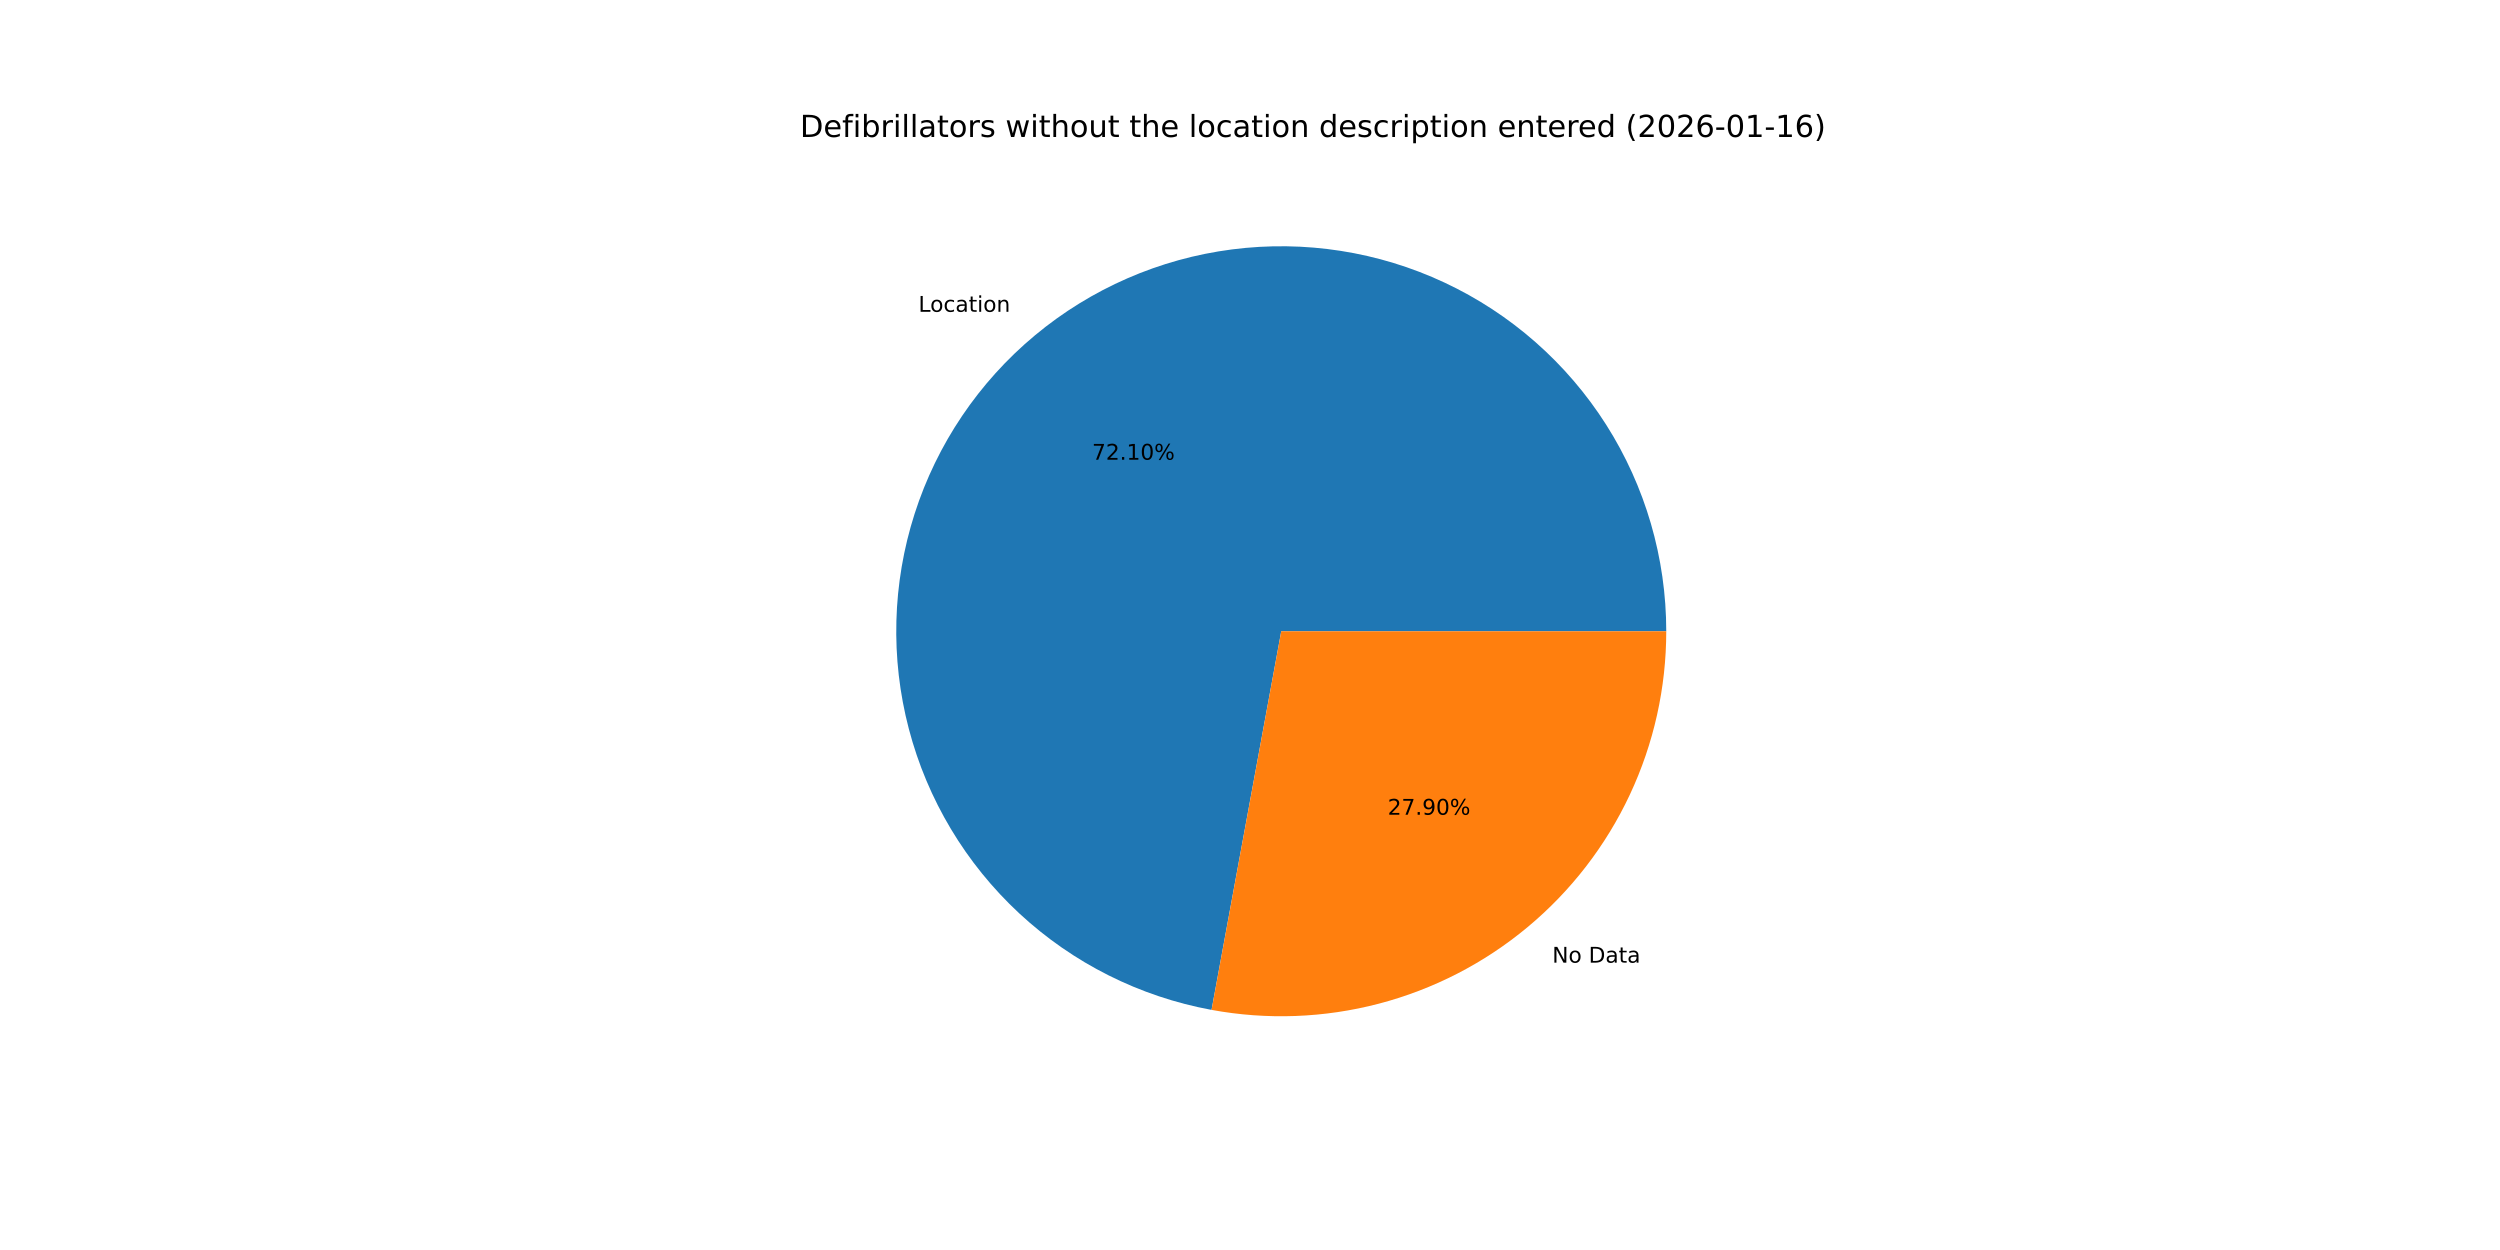
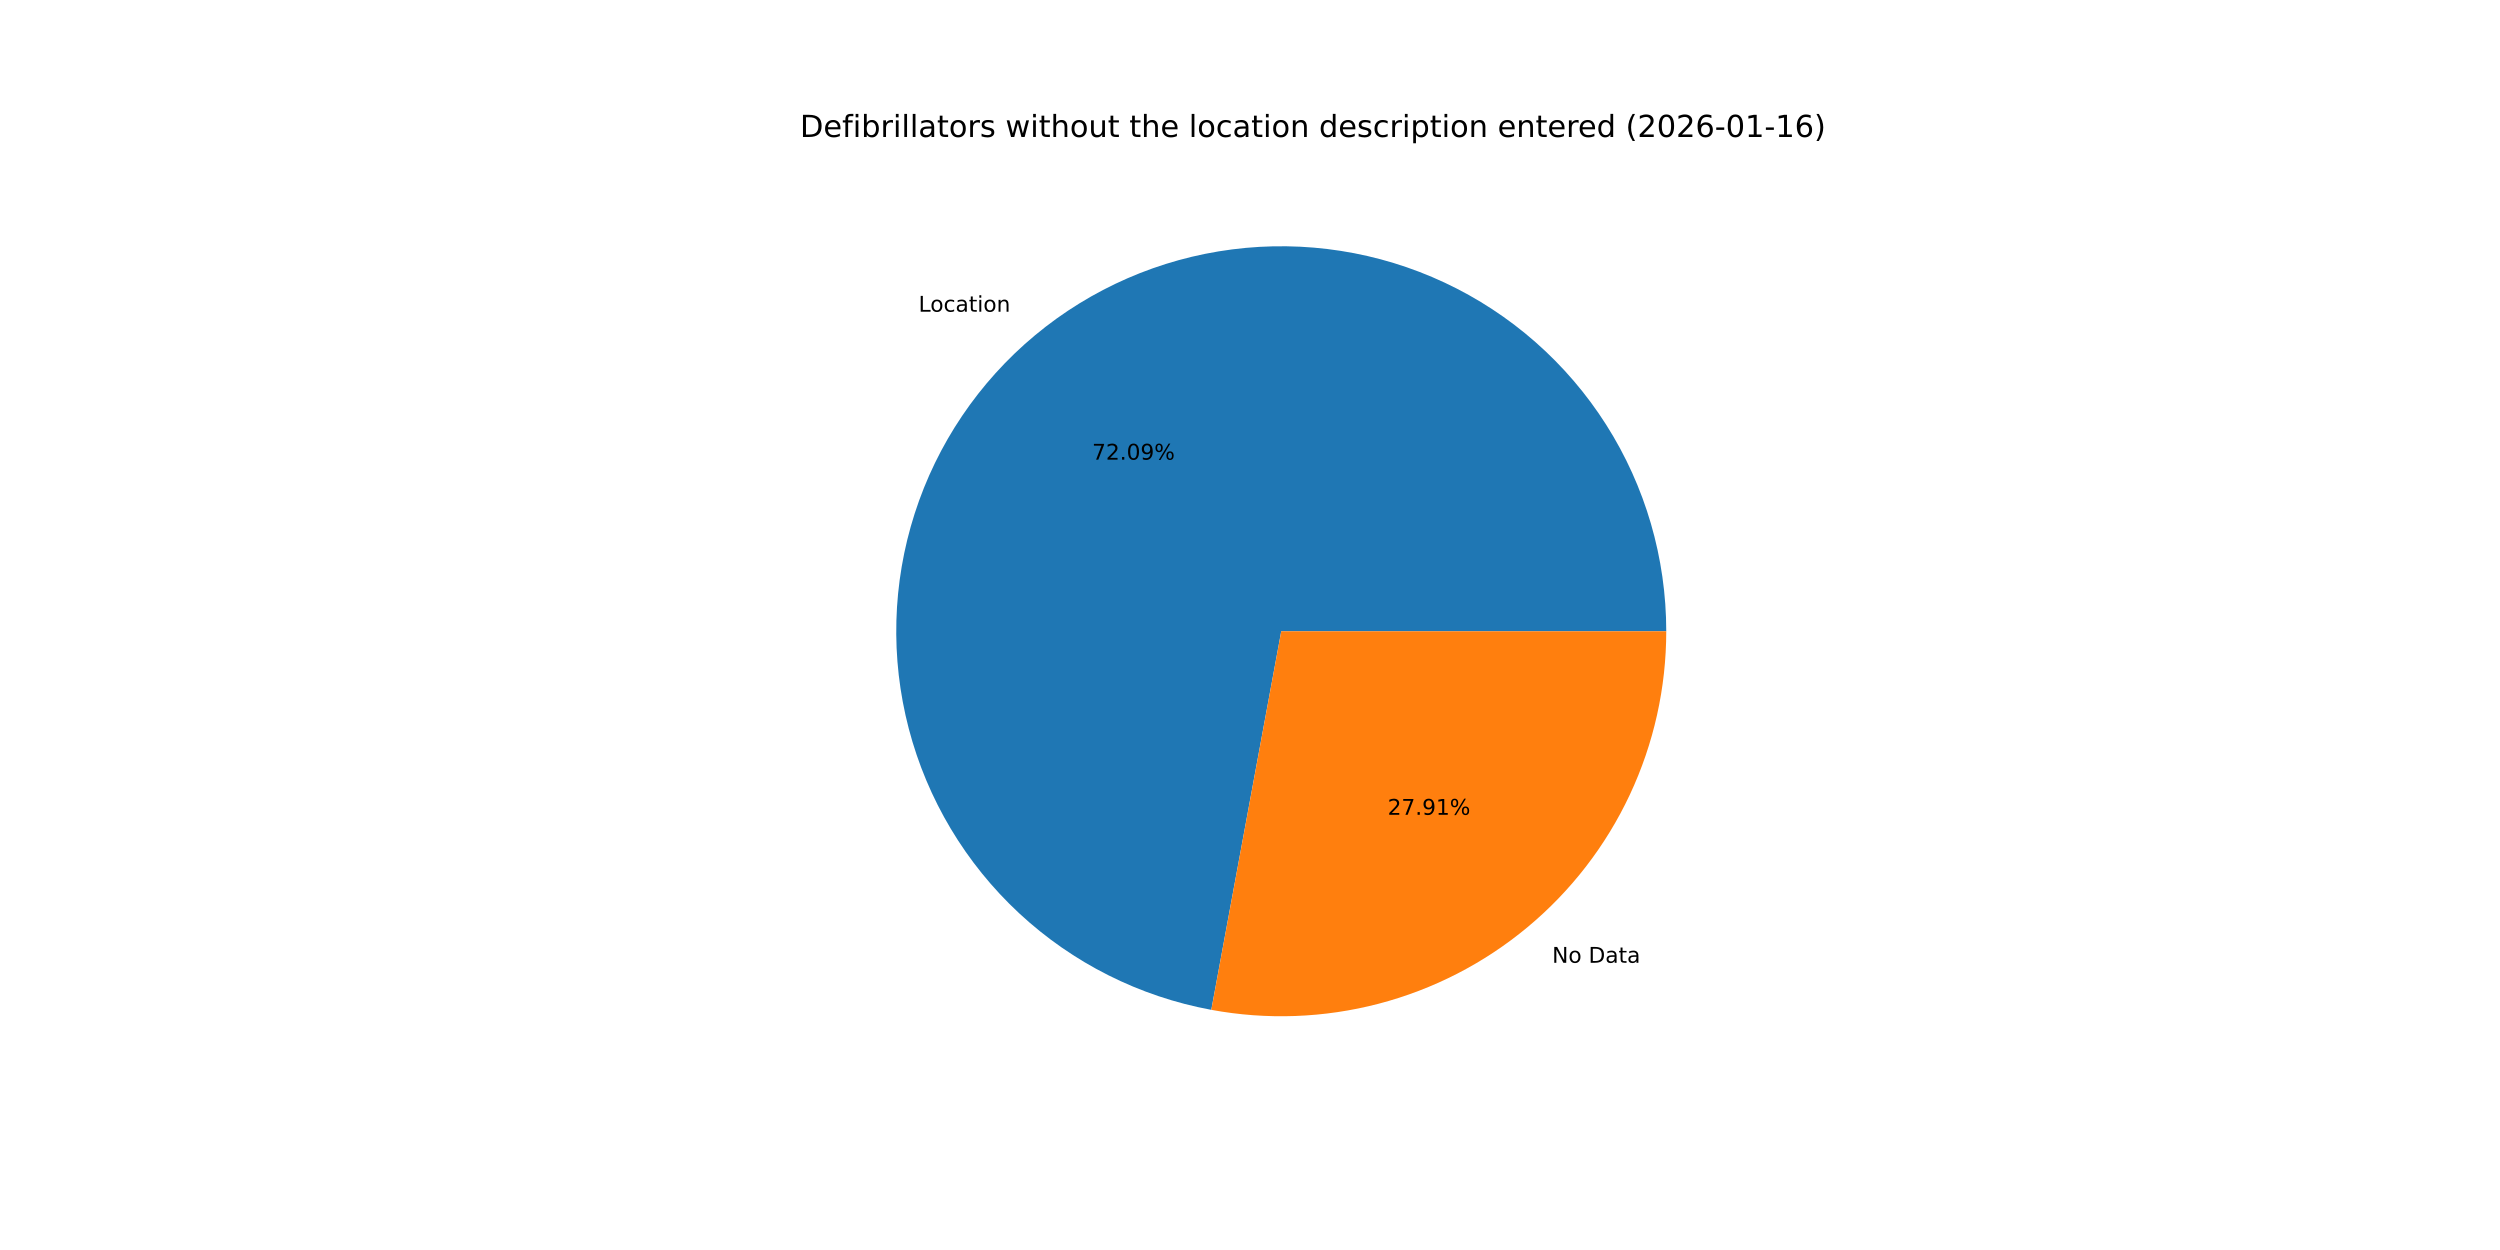
<svg xmlns="http://www.w3.org/2000/svg" xmlns:xlink="http://www.w3.org/1999/xlink" width="1152pt" height="576pt" viewBox="0 0 1152 576" version="1.1">
  <defs>
    <style type="text/css">*{stroke-linejoin: round; stroke-linecap: butt}</style>
  </defs>
  <g id="figure_1">
    <g id="patch_1">
      <path d="M 0 576  L 1152 576  L 1152 0  L 0 0  z " style="fill: #ffffff" />
    </g>
    <g id="axes_1">
      <g id="patch_2">
-         <path d="M 767.808 290.88  C 767.808 257.17 758.2 224.147 740.114 195.699  C 722.028 167.251 696.203 144.539 665.678 130.235  C 635.153 115.931 601.174 110.619 567.739 114.925  C 534.305 119.231 502.781 132.979 476.876 154.55  C 450.971 176.121 431.743 204.636 421.455 236.738  C 411.168 268.84 410.24 303.219 418.781 335.83  C 427.322 368.44 444.984 397.95 469.687 420.888  C 494.391 443.825 525.128 459.253 558.281 465.356  L 590.4 290.88  z " style="fill: #1f77b4" />
+         <path d="M 767.808 290.88  C 767.808 257.175 758.203 224.157 740.122 195.712  C 722.041 167.267 696.223 144.554 665.705 130.247  C 635.186 115.94 601.214 110.623 567.783 114.92  C 534.353 119.216 502.83 132.953 476.921 154.512  C 451.013 176.072 431.778 204.575 421.478 236.668  C 411.178 268.761 410.235 303.134 418.758 335.744  C 427.282 368.354 444.925 397.869 469.612 420.817  C 494.298 443.766 525.021 459.211 558.165 465.335  L 590.4 290.88  z " style="fill: #1f77b4" />
      </g>
      <g id="patch_3">
-         <path d="M 558.281 465.356  C 583.868 470.067 610.181 469.091 635.35 462.499  C 660.518 455.907 683.931 443.859 703.924 427.21  C 723.917 410.561 740.005 389.717 751.045 366.158  C 762.085 342.599 767.808 316.897 767.808 290.88  L 590.4 290.88  z " style="fill: #ff7f0e" />
+         <path d="M 558.165 465.335  C 583.759 470.064 610.083 469.103 635.264 462.522  C 660.445 455.94 683.872 443.896 703.879 427.248  C 723.885 410.6 739.985 389.751 751.033 366.185  C 762.08 342.618 767.808 316.907 767.808 290.88  L 590.4 290.88  z " style="fill: #ff7f0e" />
      </g>
      <g id="matplotlib.axis_1" />
      <g id="matplotlib.axis_2" />
      <g id="text_1">
-         <g transform="translate(423.2266 143.6764) scale(0.1 -0.1)">
+         <g transform="translate(423.2765 143.6348) scale(0.1 -0.1)">
          <defs>
            <path id="DejaVuSans-4c" d="M 628 4666  L 1259 4666  L 1259 531  L 3531 531  L 3531 0  L 628 0  L 628 4666  z " transform="scale(0.015625)" />
            <path id="DejaVuSans-6f" d="M 1959 3097  Q 1497 3097 1228 2736  Q 959 2375 959 1747  Q 959 1119 1226 758  Q 1494 397 1959 397  Q 2419 397 2687 759  Q 2956 1122 2956 1747  Q 2956 2369 2687 2733  Q 2419 3097 1959 3097  z M 1959 3584  Q 2709 3584 3137 3096  Q 3566 2609 3566 1747  Q 3566 888 3137 398  Q 2709 -91 1959 -91  Q 1206 -91 779 398  Q 353 888 353 1747  Q 353 2609 779 3096  Q 1206 3584 1959 3584  z " transform="scale(0.015625)" />
            <path id="DejaVuSans-63" d="M 3122 3366  L 3122 2828  Q 2878 2963 2633 3030  Q 2388 3097 2138 3097  Q 1578 3097 1268 2742  Q 959 2388 959 1747  Q 959 1106 1268 751  Q 1578 397 2138 397  Q 2388 397 2633 464  Q 2878 531 3122 666  L 3122 134  Q 2881 22 2623 -34  Q 2366 -91 2075 -91  Q 1284 -91 818 406  Q 353 903 353 1747  Q 353 2603 823 3093  Q 1294 3584 2113 3584  Q 2378 3584 2631 3529  Q 2884 3475 3122 3366  z " transform="scale(0.015625)" />
            <path id="DejaVuSans-61" d="M 2194 1759  Q 1497 1759 1228 1600  Q 959 1441 959 1056  Q 959 750 1161 570  Q 1363 391 1709 391  Q 2188 391 2477 730  Q 2766 1069 2766 1631  L 2766 1759  L 2194 1759  z M 3341 1997  L 3341 0  L 2766 0  L 2766 531  Q 2569 213 2275 61  Q 1981 -91 1556 -91  Q 1019 -91 701 211  Q 384 513 384 1019  Q 384 1609 779 1909  Q 1175 2209 1959 2209  L 2766 2209  L 2766 2266  Q 2766 2663 2505 2880  Q 2244 3097 1772 3097  Q 1472 3097 1187 3025  Q 903 2953 641 2809  L 641 3341  Q 956 3463 1253 3523  Q 1550 3584 1831 3584  Q 2591 3584 2966 3190  Q 3341 2797 3341 1997  z " transform="scale(0.015625)" />
            <path id="DejaVuSans-74" d="M 1172 4494  L 1172 3500  L 2356 3500  L 2356 3053  L 1172 3053  L 1172 1153  Q 1172 725 1289 603  Q 1406 481 1766 481  L 2356 481  L 2356 0  L 1766 0  Q 1100 0 847 248  Q 594 497 594 1153  L 594 3053  L 172 3053  L 172 3500  L 594 3500  L 594 4494  L 1172 4494  z " transform="scale(0.015625)" />
            <path id="DejaVuSans-69" d="M 603 3500  L 1178 3500  L 1178 0  L 603 0  L 603 3500  z M 603 4863  L 1178 4863  L 1178 4134  L 603 4134  L 603 4863  z " transform="scale(0.015625)" />
            <path id="DejaVuSans-6e" d="M 3513 2113  L 3513 0  L 2938 0  L 2938 2094  Q 2938 2591 2744 2837  Q 2550 3084 2163 3084  Q 1697 3084 1428 2787  Q 1159 2491 1159 1978  L 1159 0  L 581 0  L 581 3500  L 1159 3500  L 1159 2956  Q 1366 3272 1645 3428  Q 1925 3584 2291 3584  Q 2894 3584 3203 3211  Q 3513 2838 3513 2113  z " transform="scale(0.015625)" />
          </defs>
          <use xlink:href="#DejaVuSans-4c" />
          <use xlink:href="#DejaVuSans-6f" x="53.963" />
          <use xlink:href="#DejaVuSans-63" x="115.145" />
          <use xlink:href="#DejaVuSans-61" x="170.125" />
          <use xlink:href="#DejaVuSans-74" x="231.404" />
          <use xlink:href="#DejaVuSans-69" x="270.613" />
          <use xlink:href="#DejaVuSans-6f" x="298.396" />
          <use xlink:href="#DejaVuSans-6e" x="359.578" />
        </g>
      </g>
      <g id="text_2">
-         <g transform="translate(503.2207 211.8414) scale(0.1 -0.1)">
+         <g transform="translate(503.2479 211.8187) scale(0.1 -0.1)">
          <defs>
            <path id="DejaVuSans-37" d="M 525 4666  L 3525 4666  L 3525 4397  L 1831 0  L 1172 0  L 2766 4134  L 525 4134  L 525 4666  z " transform="scale(0.015625)" />
            <path id="DejaVuSans-32" d="M 1228 531  L 3431 531  L 3431 0  L 469 0  L 469 531  Q 828 903 1448 1529  Q 2069 2156 2228 2338  Q 2531 2678 2651 2914  Q 2772 3150 2772 3378  Q 2772 3750 2511 3984  Q 2250 4219 1831 4219  Q 1534 4219 1204 4116  Q 875 4013 500 3803  L 500 4441  Q 881 4594 1212 4672  Q 1544 4750 1819 4750  Q 2544 4750 2975 4387  Q 3406 4025 3406 3419  Q 3406 3131 3298 2873  Q 3191 2616 2906 2266  Q 2828 2175 2409 1742  Q 1991 1309 1228 531  z " transform="scale(0.015625)" />
            <path id="DejaVuSans-2e" d="M 684 794  L 1344 794  L 1344 0  L 684 0  L 684 794  z " transform="scale(0.015625)" />
-             <path id="DejaVuSans-31" d="M 794 531  L 1825 531  L 1825 4091  L 703 3866  L 703 4441  L 1819 4666  L 2450 4666  L 2450 531  L 3481 531  L 3481 0  L 794 0  L 794 531  z " transform="scale(0.015625)" />
            <path id="DejaVuSans-30" d="M 2034 4250  Q 1547 4250 1301 3770  Q 1056 3291 1056 2328  Q 1056 1369 1301 889  Q 1547 409 2034 409  Q 2525 409 2770 889  Q 3016 1369 3016 2328  Q 3016 3291 2770 3770  Q 2525 4250 2034 4250  z M 2034 4750  Q 2819 4750 3233 4129  Q 3647 3509 3647 2328  Q 3647 1150 3233 529  Q 2819 -91 2034 -91  Q 1250 -91 836 529  Q 422 1150 422 2328  Q 422 3509 836 4129  Q 1250 4750 2034 4750  z " transform="scale(0.015625)" />
+             <path id="DejaVuSans-39" d="M 703 97  L 703 672  Q 941 559 1184 500  Q 1428 441 1663 441  Q 2288 441 2617 861  Q 2947 1281 2994 2138  Q 2813 1869 2534 1725  Q 2256 1581 1919 1581  Q 1219 1581 811 2004  Q 403 2428 403 3163  Q 403 3881 828 4315  Q 1253 4750 1959 4750  Q 2769 4750 3195 4129  Q 3622 3509 3622 2328  Q 3622 1225 3098 567  Q 2575 -91 1691 -91  Q 1453 -91 1209 -44  Q 966 3 703 97  z M 1959 2075  Q 2384 2075 2632 2365  Q 2881 2656 2881 3163  Q 2881 3666 2632 3958  Q 2384 4250 1959 4250  Q 1534 4250 1286 3958  Q 1038 3666 1038 3163  Q 1038 2656 1286 2365  Q 1534 2075 1959 2075  z " transform="scale(0.015625)" />
            <path id="DejaVuSans-25" d="M 4653 2053  Q 4381 2053 4226 1822  Q 4072 1591 4072 1178  Q 4072 772 4226 539  Q 4381 306 4653 306  Q 4919 306 5073 539  Q 5228 772 5228 1178  Q 5228 1588 5073 1820  Q 4919 2053 4653 2053  z M 4653 2450  Q 5147 2450 5437 2106  Q 5728 1763 5728 1178  Q 5728 594 5436 251  Q 5144 -91 4653 -91  Q 4153 -91 3862 251  Q 3572 594 3572 1178  Q 3572 1766 3864 2108  Q 4156 2450 4653 2450  z M 1428 4353  Q 1159 4353 1004 4120  Q 850 3888 850 3481  Q 850 3069 1003 2837  Q 1156 2606 1428 2606  Q 1700 2606 1854 2837  Q 2009 3069 2009 3481  Q 2009 3884 1853 4118  Q 1697 4353 1428 4353  z M 4250 4750  L 4750 4750  L 1831 -91  L 1331 -91  L 4250 4750  z M 1428 4750  Q 1922 4750 2215 4408  Q 2509 4066 2509 3481  Q 2509 2891 2217 2550  Q 1925 2209 1428 2209  Q 931 2209 642 2551  Q 353 2894 353 3481  Q 353 4063 643 4406  Q 934 4750 1428 4750  z " transform="scale(0.015625)" />
          </defs>
          <use xlink:href="#DejaVuSans-37" />
          <use xlink:href="#DejaVuSans-32" x="63.623" />
          <use xlink:href="#DejaVuSans-2e" x="127.246" />
-           <use xlink:href="#DejaVuSans-31" x="159.033" />
-           <use xlink:href="#DejaVuSans-30" x="222.656" />
+           <use xlink:href="#DejaVuSans-30" x="159.033" />
+           <use xlink:href="#DejaVuSans-39" x="222.656" />
          <use xlink:href="#DejaVuSans-25" x="286.279" />
        </g>
      </g>
      <g id="text_3">
-         <g transform="translate(715.2765 443.6024) scale(0.1 -0.1)">
+         <g transform="translate(715.2266 443.6439) scale(0.1 -0.1)">
          <defs>
            <path id="DejaVuSans-4e" d="M 628 4666  L 1478 4666  L 3547 763  L 3547 4666  L 4159 4666  L 4159 0  L 3309 0  L 1241 3903  L 1241 0  L 628 0  L 628 4666  z " transform="scale(0.015625)" />
            <path id="DejaVuSans-20" transform="scale(0.015625)" />
            <path id="DejaVuSans-44" d="M 1259 4147  L 1259 519  L 2022 519  Q 2988 519 3436 956  Q 3884 1394 3884 2338  Q 3884 3275 3436 3711  Q 2988 4147 2022 4147  L 1259 4147  z M 628 4666  L 1925 4666  Q 3281 4666 3915 4102  Q 4550 3538 4550 2338  Q 4550 1131 3912 565  Q 3275 0 1925 0  L 628 0  L 628 4666  z " transform="scale(0.015625)" />
          </defs>
          <use xlink:href="#DejaVuSans-4e" />
          <use xlink:href="#DejaVuSans-6f" x="74.805" />
          <use xlink:href="#DejaVuSans-20" x="135.986" />
          <use xlink:href="#DejaVuSans-44" x="167.773" />
          <use xlink:href="#DejaVuSans-61" x="244.775" />
          <use xlink:href="#DejaVuSans-74" x="306.055" />
          <use xlink:href="#DejaVuSans-61" x="345.264" />
        </g>
      </g>
      <g id="text_4">
-         <g transform="translate(639.4496 375.4374) scale(0.1 -0.1)">
+         <g transform="translate(639.4224 375.46) scale(0.1 -0.1)">
          <defs>
-             <path id="DejaVuSans-39" d="M 703 97  L 703 672  Q 941 559 1184 500  Q 1428 441 1663 441  Q 2288 441 2617 861  Q 2947 1281 2994 2138  Q 2813 1869 2534 1725  Q 2256 1581 1919 1581  Q 1219 1581 811 2004  Q 403 2428 403 3163  Q 403 3881 828 4315  Q 1253 4750 1959 4750  Q 2769 4750 3195 4129  Q 3622 3509 3622 2328  Q 3622 1225 3098 567  Q 2575 -91 1691 -91  Q 1453 -91 1209 -44  Q 966 3 703 97  z M 1959 2075  Q 2384 2075 2632 2365  Q 2881 2656 2881 3163  Q 2881 3666 2632 3958  Q 2384 4250 1959 4250  Q 1534 4250 1286 3958  Q 1038 3666 1038 3163  Q 1038 2656 1286 2365  Q 1534 2075 1959 2075  z " transform="scale(0.015625)" />
+             <path id="DejaVuSans-31" d="M 794 531  L 1825 531  L 1825 4091  L 703 3866  L 703 4441  L 1819 4666  L 2450 4666  L 2450 531  L 3481 531  L 3481 0  L 794 0  L 794 531  z " transform="scale(0.015625)" />
          </defs>
          <use xlink:href="#DejaVuSans-32" />
          <use xlink:href="#DejaVuSans-37" x="63.623" />
          <use xlink:href="#DejaVuSans-2e" x="127.246" />
          <use xlink:href="#DejaVuSans-39" x="159.033" />
-           <use xlink:href="#DejaVuSans-30" x="222.656" />
+           <use xlink:href="#DejaVuSans-31" x="222.656" />
          <use xlink:href="#DejaVuSans-25" x="286.279" />
        </g>
      </g>
      <g id="text_5">
        <g transform="translate(368.64 63.12) scale(0.14 -0.14)">
          <defs>
            <path id="DejaVuSans-65" d="M 3597 1894  L 3597 1613  L 953 1613  Q 991 1019 1311 708  Q 1631 397 2203 397  Q 2534 397 2845 478  Q 3156 559 3463 722  L 3463 178  Q 3153 47 2828 -22  Q 2503 -91 2169 -91  Q 1331 -91 842 396  Q 353 884 353 1716  Q 353 2575 817 3079  Q 1281 3584 2069 3584  Q 2775 3584 3186 3129  Q 3597 2675 3597 1894  z M 3022 2063  Q 3016 2534 2758 2815  Q 2500 3097 2075 3097  Q 1594 3097 1305 2825  Q 1016 2553 972 2059  L 3022 2063  z " transform="scale(0.015625)" />
            <path id="DejaVuSans-66" d="M 2375 4863  L 2375 4384  L 1825 4384  Q 1516 4384 1395 4259  Q 1275 4134 1275 3809  L 1275 3500  L 2222 3500  L 2222 3053  L 1275 3053  L 1275 0  L 697 0  L 697 3053  L 147 3053  L 147 3500  L 697 3500  L 697 3744  Q 697 4328 969 4595  Q 1241 4863 1831 4863  L 2375 4863  z " transform="scale(0.015625)" />
            <path id="DejaVuSans-62" d="M 3116 1747  Q 3116 2381 2855 2742  Q 2594 3103 2138 3103  Q 1681 3103 1420 2742  Q 1159 2381 1159 1747  Q 1159 1113 1420 752  Q 1681 391 2138 391  Q 2594 391 2855 752  Q 3116 1113 3116 1747  z M 1159 2969  Q 1341 3281 1617 3432  Q 1894 3584 2278 3584  Q 2916 3584 3314 3078  Q 3713 2572 3713 1747  Q 3713 922 3314 415  Q 2916 -91 2278 -91  Q 1894 -91 1617 61  Q 1341 213 1159 525  L 1159 0  L 581 0  L 581 4863  L 1159 4863  L 1159 2969  z " transform="scale(0.015625)" />
            <path id="DejaVuSans-72" d="M 2631 2963  Q 2534 3019 2420 3045  Q 2306 3072 2169 3072  Q 1681 3072 1420 2755  Q 1159 2438 1159 1844  L 1159 0  L 581 0  L 581 3500  L 1159 3500  L 1159 2956  Q 1341 3275 1631 3429  Q 1922 3584 2338 3584  Q 2397 3584 2469 3576  Q 2541 3569 2628 3553  L 2631 2963  z " transform="scale(0.015625)" />
            <path id="DejaVuSans-6c" d="M 603 4863  L 1178 4863  L 1178 0  L 603 0  L 603 4863  z " transform="scale(0.015625)" />
            <path id="DejaVuSans-73" d="M 2834 3397  L 2834 2853  Q 2591 2978 2328 3040  Q 2066 3103 1784 3103  Q 1356 3103 1142 2972  Q 928 2841 928 2578  Q 928 2378 1081 2264  Q 1234 2150 1697 2047  L 1894 2003  Q 2506 1872 2764 1633  Q 3022 1394 3022 966  Q 3022 478 2636 193  Q 2250 -91 1575 -91  Q 1294 -91 989 -36  Q 684 19 347 128  L 347 722  Q 666 556 975 473  Q 1284 391 1588 391  Q 1994 391 2212 530  Q 2431 669 2431 922  Q 2431 1156 2273 1281  Q 2116 1406 1581 1522  L 1381 1569  Q 847 1681 609 1914  Q 372 2147 372 2553  Q 372 3047 722 3315  Q 1072 3584 1716 3584  Q 2034 3584 2315 3537  Q 2597 3491 2834 3397  z " transform="scale(0.015625)" />
            <path id="DejaVuSans-77" d="M 269 3500  L 844 3500  L 1563 769  L 2278 3500  L 2956 3500  L 3675 769  L 4391 3500  L 4966 3500  L 4050 0  L 3372 0  L 2619 2869  L 1863 0  L 1184 0  L 269 3500  z " transform="scale(0.015625)" />
            <path id="DejaVuSans-68" d="M 3513 2113  L 3513 0  L 2938 0  L 2938 2094  Q 2938 2591 2744 2837  Q 2550 3084 2163 3084  Q 1697 3084 1428 2787  Q 1159 2491 1159 1978  L 1159 0  L 581 0  L 581 4863  L 1159 4863  L 1159 2956  Q 1366 3272 1645 3428  Q 1925 3584 2291 3584  Q 2894 3584 3203 3211  Q 3513 2838 3513 2113  z " transform="scale(0.015625)" />
            <path id="DejaVuSans-75" d="M 544 1381  L 544 3500  L 1119 3500  L 1119 1403  Q 1119 906 1312 657  Q 1506 409 1894 409  Q 2359 409 2629 706  Q 2900 1003 2900 1516  L 2900 3500  L 3475 3500  L 3475 0  L 2900 0  L 2900 538  Q 2691 219 2414 64  Q 2138 -91 1772 -91  Q 1169 -91 856 284  Q 544 659 544 1381  z M 1991 3584  L 1991 3584  z " transform="scale(0.015625)" />
            <path id="DejaVuSans-64" d="M 2906 2969  L 2906 4863  L 3481 4863  L 3481 0  L 2906 0  L 2906 525  Q 2725 213 2448 61  Q 2172 -91 1784 -91  Q 1150 -91 751 415  Q 353 922 353 1747  Q 353 2572 751 3078  Q 1150 3584 1784 3584  Q 2172 3584 2448 3432  Q 2725 3281 2906 2969  z M 947 1747  Q 947 1113 1208 752  Q 1469 391 1925 391  Q 2381 391 2643 752  Q 2906 1113 2906 1747  Q 2906 2381 2643 2742  Q 2381 3103 1925 3103  Q 1469 3103 1208 2742  Q 947 2381 947 1747  z " transform="scale(0.015625)" />
            <path id="DejaVuSans-70" d="M 1159 525  L 1159 -1331  L 581 -1331  L 581 3500  L 1159 3500  L 1159 2969  Q 1341 3281 1617 3432  Q 1894 3584 2278 3584  Q 2916 3584 3314 3078  Q 3713 2572 3713 1747  Q 3713 922 3314 415  Q 2916 -91 2278 -91  Q 1894 -91 1617 61  Q 1341 213 1159 525  z M 3116 1747  Q 3116 2381 2855 2742  Q 2594 3103 2138 3103  Q 1681 3103 1420 2742  Q 1159 2381 1159 1747  Q 1159 1113 1420 752  Q 1681 391 2138 391  Q 2594 391 2855 752  Q 3116 1113 3116 1747  z " transform="scale(0.015625)" />
            <path id="DejaVuSans-28" d="M 1984 4856  Q 1566 4138 1362 3434  Q 1159 2731 1159 2009  Q 1159 1288 1364 580  Q 1569 -128 1984 -844  L 1484 -844  Q 1016 -109 783 600  Q 550 1309 550 2009  Q 550 2706 781 3412  Q 1013 4119 1484 4856  L 1984 4856  z " transform="scale(0.015625)" />
            <path id="DejaVuSans-36" d="M 2113 2584  Q 1688 2584 1439 2293  Q 1191 2003 1191 1497  Q 1191 994 1439 701  Q 1688 409 2113 409  Q 2538 409 2786 701  Q 3034 994 3034 1497  Q 3034 2003 2786 2293  Q 2538 2584 2113 2584  z M 3366 4563  L 3366 3988  Q 3128 4100 2886 4159  Q 2644 4219 2406 4219  Q 1781 4219 1451 3797  Q 1122 3375 1075 2522  Q 1259 2794 1537 2939  Q 1816 3084 2150 3084  Q 2853 3084 3261 2657  Q 3669 2231 3669 1497  Q 3669 778 3244 343  Q 2819 -91 2113 -91  Q 1303 -91 875 529  Q 447 1150 447 2328  Q 447 3434 972 4092  Q 1497 4750 2381 4750  Q 2619 4750 2861 4703  Q 3103 4656 3366 4563  z " transform="scale(0.015625)" />
            <path id="DejaVuSans-2d" d="M 313 2009  L 1997 2009  L 1997 1497  L 313 1497  L 313 2009  z " transform="scale(0.015625)" />
            <path id="DejaVuSans-29" d="M 513 4856  L 1013 4856  Q 1481 4119 1714 3412  Q 1947 2706 1947 2009  Q 1947 1309 1714 600  Q 1481 -109 1013 -844  L 513 -844  Q 928 -128 1133 580  Q 1338 1288 1338 2009  Q 1338 2731 1133 3434  Q 928 4138 513 4856  z " transform="scale(0.015625)" />
          </defs>
          <use xlink:href="#DejaVuSans-44" />
          <use xlink:href="#DejaVuSans-65" x="77.002" />
          <use xlink:href="#DejaVuSans-66" x="138.525" />
          <use xlink:href="#DejaVuSans-69" x="173.73" />
          <use xlink:href="#DejaVuSans-62" x="201.514" />
          <use xlink:href="#DejaVuSans-72" x="264.99" />
          <use xlink:href="#DejaVuSans-69" x="306.104" />
          <use xlink:href="#DejaVuSans-6c" x="333.887" />
          <use xlink:href="#DejaVuSans-6c" x="361.67" />
          <use xlink:href="#DejaVuSans-61" x="389.453" />
          <use xlink:href="#DejaVuSans-74" x="450.732" />
          <use xlink:href="#DejaVuSans-6f" x="489.941" />
          <use xlink:href="#DejaVuSans-72" x="551.123" />
          <use xlink:href="#DejaVuSans-73" x="592.236" />
          <use xlink:href="#DejaVuSans-20" x="644.336" />
          <use xlink:href="#DejaVuSans-77" x="676.123" />
          <use xlink:href="#DejaVuSans-69" x="757.91" />
          <use xlink:href="#DejaVuSans-74" x="785.693" />
          <use xlink:href="#DejaVuSans-68" x="824.902" />
          <use xlink:href="#DejaVuSans-6f" x="888.281" />
          <use xlink:href="#DejaVuSans-75" x="949.463" />
          <use xlink:href="#DejaVuSans-74" x="1012.842" />
          <use xlink:href="#DejaVuSans-20" x="1052.051" />
          <use xlink:href="#DejaVuSans-74" x="1083.838" />
          <use xlink:href="#DejaVuSans-68" x="1123.047" />
          <use xlink:href="#DejaVuSans-65" x="1186.426" />
          <use xlink:href="#DejaVuSans-20" x="1247.949" />
          <use xlink:href="#DejaVuSans-6c" x="1279.736" />
          <use xlink:href="#DejaVuSans-6f" x="1307.52" />
          <use xlink:href="#DejaVuSans-63" x="1368.701" />
          <use xlink:href="#DejaVuSans-61" x="1423.682" />
          <use xlink:href="#DejaVuSans-74" x="1484.961" />
          <use xlink:href="#DejaVuSans-69" x="1524.17" />
          <use xlink:href="#DejaVuSans-6f" x="1551.953" />
          <use xlink:href="#DejaVuSans-6e" x="1613.135" />
          <use xlink:href="#DejaVuSans-20" x="1676.514" />
          <use xlink:href="#DejaVuSans-64" x="1708.301" />
          <use xlink:href="#DejaVuSans-65" x="1771.777" />
          <use xlink:href="#DejaVuSans-73" x="1833.301" />
          <use xlink:href="#DejaVuSans-63" x="1885.4" />
          <use xlink:href="#DejaVuSans-72" x="1940.381" />
          <use xlink:href="#DejaVuSans-69" x="1981.494" />
          <use xlink:href="#DejaVuSans-70" x="2009.277" />
          <use xlink:href="#DejaVuSans-74" x="2072.754" />
          <use xlink:href="#DejaVuSans-69" x="2111.963" />
          <use xlink:href="#DejaVuSans-6f" x="2139.746" />
          <use xlink:href="#DejaVuSans-6e" x="2200.928" />
          <use xlink:href="#DejaVuSans-20" x="2264.307" />
          <use xlink:href="#DejaVuSans-65" x="2296.094" />
          <use xlink:href="#DejaVuSans-6e" x="2357.617" />
          <use xlink:href="#DejaVuSans-74" x="2420.996" />
          <use xlink:href="#DejaVuSans-65" x="2460.205" />
          <use xlink:href="#DejaVuSans-72" x="2521.729" />
          <use xlink:href="#DejaVuSans-65" x="2560.592" />
          <use xlink:href="#DejaVuSans-64" x="2622.115" />
          <use xlink:href="#DejaVuSans-20" x="2685.592" />
          <use xlink:href="#DejaVuSans-28" x="2717.379" />
          <use xlink:href="#DejaVuSans-32" x="2756.393" />
          <use xlink:href="#DejaVuSans-30" x="2820.016" />
          <use xlink:href="#DejaVuSans-32" x="2883.639" />
          <use xlink:href="#DejaVuSans-36" x="2947.262" />
          <use xlink:href="#DejaVuSans-2d" x="3010.885" />
          <use xlink:href="#DejaVuSans-30" x="3046.969" />
          <use xlink:href="#DejaVuSans-31" x="3110.592" />
          <use xlink:href="#DejaVuSans-2d" x="3174.215" />
          <use xlink:href="#DejaVuSans-31" x="3210.299" />
          <use xlink:href="#DejaVuSans-36" x="3273.922" />
          <use xlink:href="#DejaVuSans-29" x="3337.545" />
        </g>
      </g>
    </g>
  </g>
</svg>
